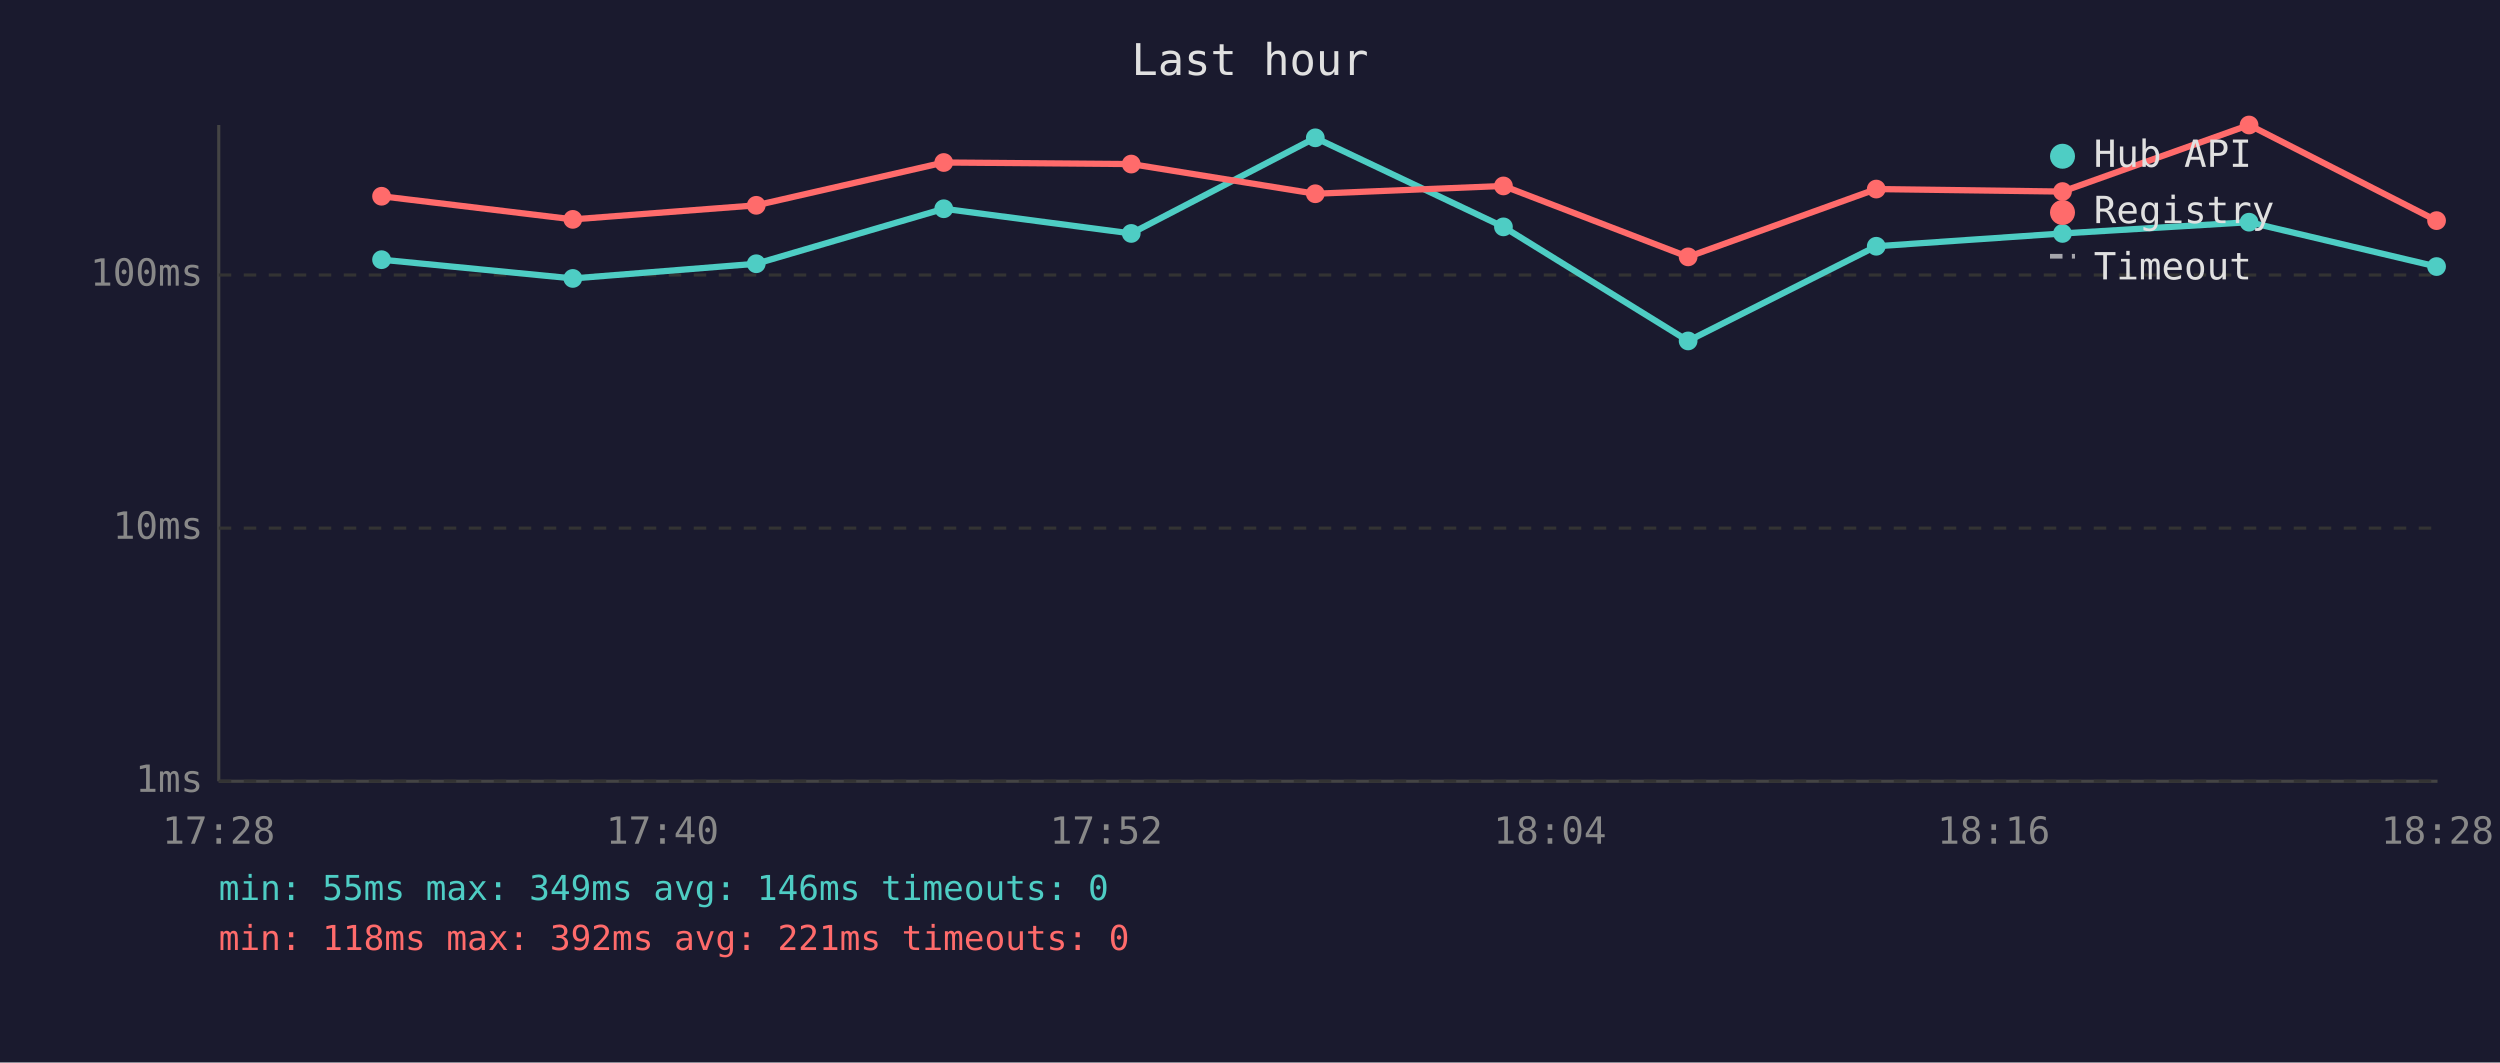
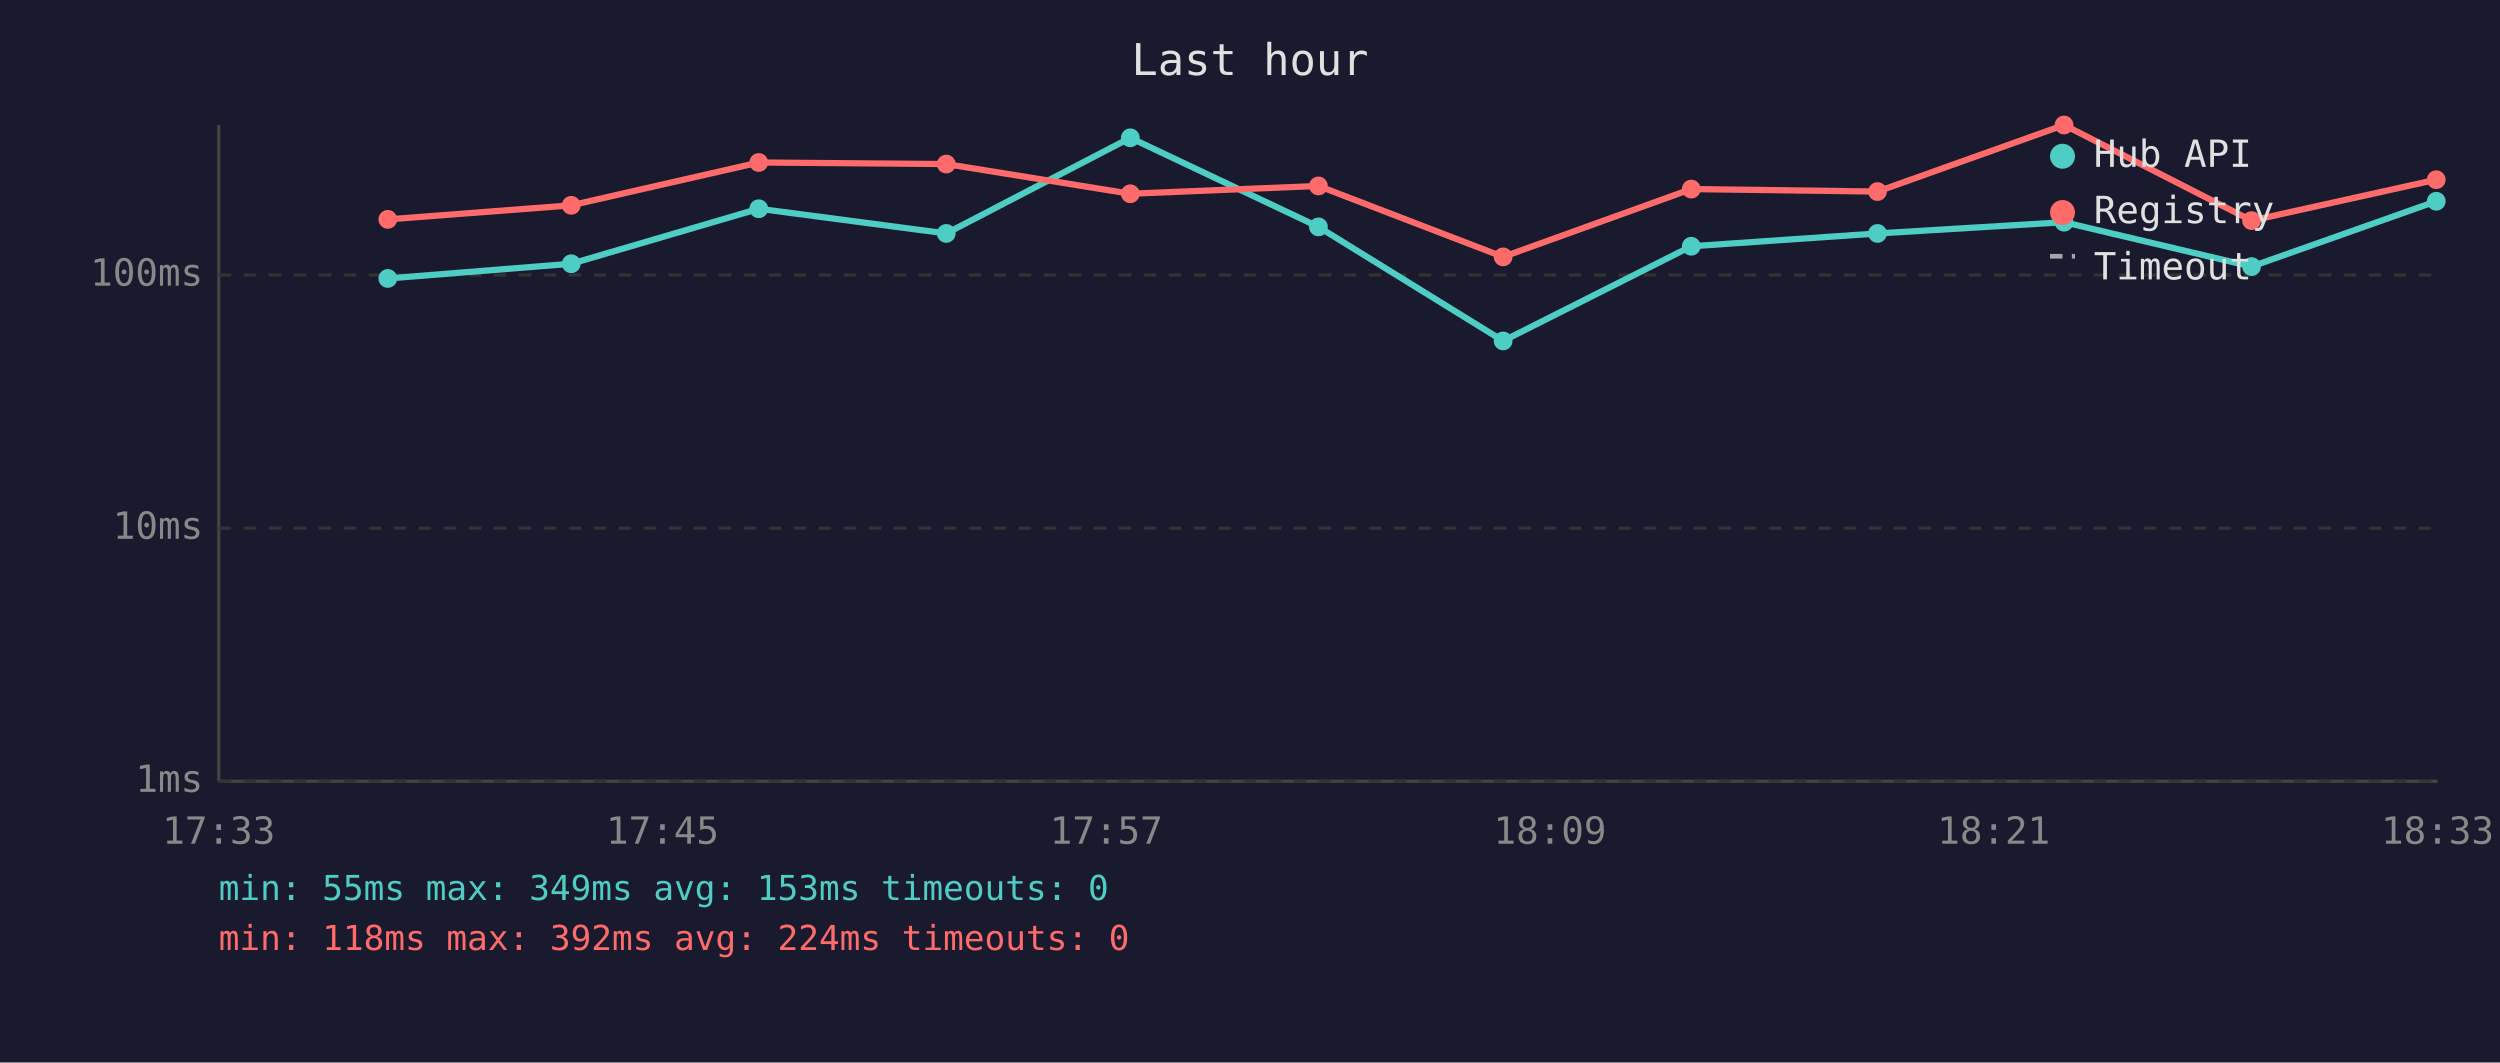
<svg xmlns="http://www.w3.org/2000/svg" viewBox="0 0 800 340" font-family="monospace" font-size="12">
  <rect width="800" height="340" fill="#1a1a2e" />
  <text x="400" y="24" fill="#e0e0e0" font-size="14" text-anchor="middle">Last hour</text>
  <line x1="70" y1="40" x2="70" y2="250" stroke="#444" stroke-width="1" />
  <line x1="70" y1="250" x2="780" y2="250" stroke="#444" stroke-width="1" />
  <line x1="70" y1="250" x2="780" y2="250" stroke="#333" stroke-width="1" stroke-dasharray="4" />
  <text x="65" y="250" fill="#888" text-anchor="end" dominant-baseline="middle">1ms</text>
  <line x1="70" y1="169" x2="780" y2="169" stroke="#333" stroke-width="1" stroke-dasharray="4" />
  <text x="65" y="169" fill="#888" text-anchor="end" dominant-baseline="middle">10ms</text>
  <line x1="70" y1="88" x2="780" y2="88" stroke="#333" stroke-width="1" stroke-dasharray="4" />
  <text x="65" y="88" fill="#888" text-anchor="end" dominant-baseline="middle">100ms</text>
-   <text x="70" y="270" fill="#888" text-anchor="middle">17:28</text>
-   <text x="212" y="270" fill="#888" text-anchor="middle">17:40</text>
-   <text x="354" y="270" fill="#888" text-anchor="middle">17:52</text>
-   <text x="496" y="270" fill="#888" text-anchor="middle">18:04</text>
-   <text x="638" y="270" fill="#888" text-anchor="middle">18:16</text>
-   <text x="780" y="270" fill="#888" text-anchor="middle">18:28</text>
-   <polyline points="122.1,83.1 183.3,89.1 242.0,84.4 302.0,66.8 362.0,74.7 420.9,44.1 481.1,72.6 540.2,109.1 600.4,78.8 660.0,74.7 719.7,71.1 779.7,85.3" fill="none" stroke="#4ecdc4" stroke-width="2" opacity="1" />
-   <circle cx="122.1" cy="83.1" r="3" fill="#4ecdc4" />
-   <circle cx="183.3" cy="89.1" r="3" fill="#4ecdc4" />
-   <circle cx="242.0" cy="84.4" r="3" fill="#4ecdc4" />
-   <circle cx="302.0" cy="66.8" r="3" fill="#4ecdc4" />
-   <circle cx="362.0" cy="74.7" r="3" fill="#4ecdc4" />
-   <circle cx="420.9" cy="44.1" r="3" fill="#4ecdc4" />
-   <circle cx="481.1" cy="72.6" r="3" fill="#4ecdc4" />
-   <circle cx="540.2" cy="109.1" r="3" fill="#4ecdc4" />
-   <circle cx="600.4" cy="78.8" r="3" fill="#4ecdc4" />
-   <circle cx="660.0" cy="74.7" r="3" fill="#4ecdc4" />
-   <circle cx="719.7" cy="71.1" r="3" fill="#4ecdc4" />
-   <circle cx="779.7" cy="85.3" r="3" fill="#4ecdc4" />
-   <polyline points="122.1,62.8 183.3,70.2 242.0,65.7 302.0,52.0 362.0,52.5 420.9,62.0 481.1,59.5 540.2,82.2 600.4,60.5 660.0,61.3 719.7,40.0 779.7,70.6" fill="none" stroke="#ff6b6b" stroke-width="2" opacity="1" />
-   <circle cx="122.1" cy="62.8" r="3" fill="#ff6b6b" />
-   <circle cx="183.3" cy="70.2" r="3" fill="#ff6b6b" />
-   <circle cx="242.0" cy="65.7" r="3" fill="#ff6b6b" />
-   <circle cx="302.0" cy="52.0" r="3" fill="#ff6b6b" />
-   <circle cx="362.0" cy="52.5" r="3" fill="#ff6b6b" />
-   <circle cx="420.9" cy="62.0" r="3" fill="#ff6b6b" />
-   <circle cx="481.1" cy="59.5" r="3" fill="#ff6b6b" />
-   <circle cx="540.2" cy="82.2" r="3" fill="#ff6b6b" />
-   <circle cx="600.4" cy="60.5" r="3" fill="#ff6b6b" />
-   <circle cx="660.0" cy="61.3" r="3" fill="#ff6b6b" />
-   <circle cx="719.7" cy="40.0" r="3" fill="#ff6b6b" />
-   <circle cx="779.7" cy="70.6" r="3" fill="#ff6b6b" />
+   <text x="70" y="270" fill="#888" text-anchor="middle">17:33</text>
+   <text x="212" y="270" fill="#888" text-anchor="middle">17:45</text>
+   <text x="354" y="270" fill="#888" text-anchor="middle">17:57</text>
+   <text x="496" y="270" fill="#888" text-anchor="middle">18:09</text>
+   <text x="638" y="270" fill="#888" text-anchor="middle">18:21</text>
+   <text x="780" y="270" fill="#888" text-anchor="middle">18:33</text>
+   <polyline points="124.1,89.1 182.8,84.4 242.8,66.8 302.8,74.7 361.7,44.1 421.9,72.6 481.0,109.1 541.2,78.8 600.8,74.7 660.5,71.1 720.5,85.3 779.6,64.4" fill="none" stroke="#4ecdc4" stroke-width="2" opacity="1" />
+   <circle cx="124.1" cy="89.1" r="3" fill="#4ecdc4" />
+   <circle cx="182.8" cy="84.4" r="3" fill="#4ecdc4" />
+   <circle cx="242.8" cy="66.8" r="3" fill="#4ecdc4" />
+   <circle cx="302.8" cy="74.7" r="3" fill="#4ecdc4" />
+   <circle cx="361.7" cy="44.1" r="3" fill="#4ecdc4" />
+   <circle cx="421.9" cy="72.6" r="3" fill="#4ecdc4" />
+   <circle cx="481.0" cy="109.1" r="3" fill="#4ecdc4" />
+   <circle cx="541.2" cy="78.8" r="3" fill="#4ecdc4" />
+   <circle cx="600.8" cy="74.7" r="3" fill="#4ecdc4" />
+   <circle cx="660.5" cy="71.1" r="3" fill="#4ecdc4" />
+   <circle cx="720.5" cy="85.3" r="3" fill="#4ecdc4" />
+   <circle cx="779.6" cy="64.4" r="3" fill="#4ecdc4" />
+   <polyline points="124.1,70.2 182.8,65.7 242.8,52.0 302.8,52.5 361.7,62.0 421.9,59.5 481.0,82.2 541.2,60.5 600.8,61.3 660.5,40.0 720.5,70.6 779.6,57.5" fill="none" stroke="#ff6b6b" stroke-width="2" opacity="1" />
+   <circle cx="124.1" cy="70.2" r="3" fill="#ff6b6b" />
+   <circle cx="182.8" cy="65.7" r="3" fill="#ff6b6b" />
+   <circle cx="242.8" cy="52.0" r="3" fill="#ff6b6b" />
+   <circle cx="302.8" cy="52.5" r="3" fill="#ff6b6b" />
+   <circle cx="361.7" cy="62.0" r="3" fill="#ff6b6b" />
+   <circle cx="421.9" cy="59.5" r="3" fill="#ff6b6b" />
+   <circle cx="481.0" cy="82.2" r="3" fill="#ff6b6b" />
+   <circle cx="541.2" cy="60.5" r="3" fill="#ff6b6b" />
+   <circle cx="600.8" cy="61.3" r="3" fill="#ff6b6b" />
+   <circle cx="660.5" cy="40.0" r="3" fill="#ff6b6b" />
+   <circle cx="720.5" cy="70.6" r="3" fill="#ff6b6b" />
+   <circle cx="779.6" cy="57.5" r="3" fill="#ff6b6b" />
  <circle cx="660" cy="50" r="4" fill="#4ecdc4" />
  <text x="670" y="50" fill="#e0e0e0" dominant-baseline="middle">Hub API</text>
  <circle cx="660" cy="68" r="4" fill="#ff6b6b" />
  <text x="670" y="68" fill="#e0e0e0" dominant-baseline="middle">Registry</text>
  <line x1="656" y1="82" x2="664" y2="82" stroke="#e0e0e0" stroke-width="1.5" stroke-dasharray="4,3" opacity="0.7" />
  <text x="670" y="86" fill="#e0e0e0" dominant-baseline="middle">Timeout</text>
-   <text x="70" y="288" fill="#4ecdc4" font-size="11">min: 55ms  max: 349ms  avg: 146ms  timeouts: 0</text>
-   <text x="70" y="304" fill="#ff6b6b" font-size="11">min: 118ms  max: 392ms  avg: 221ms  timeouts: 0</text>
+   <text x="70" y="288" fill="#4ecdc4" font-size="11">min: 55ms  max: 349ms  avg: 153ms  timeouts: 0</text>
+   <text x="70" y="304" fill="#ff6b6b" font-size="11">min: 118ms  max: 392ms  avg: 224ms  timeouts: 0</text>
</svg>
